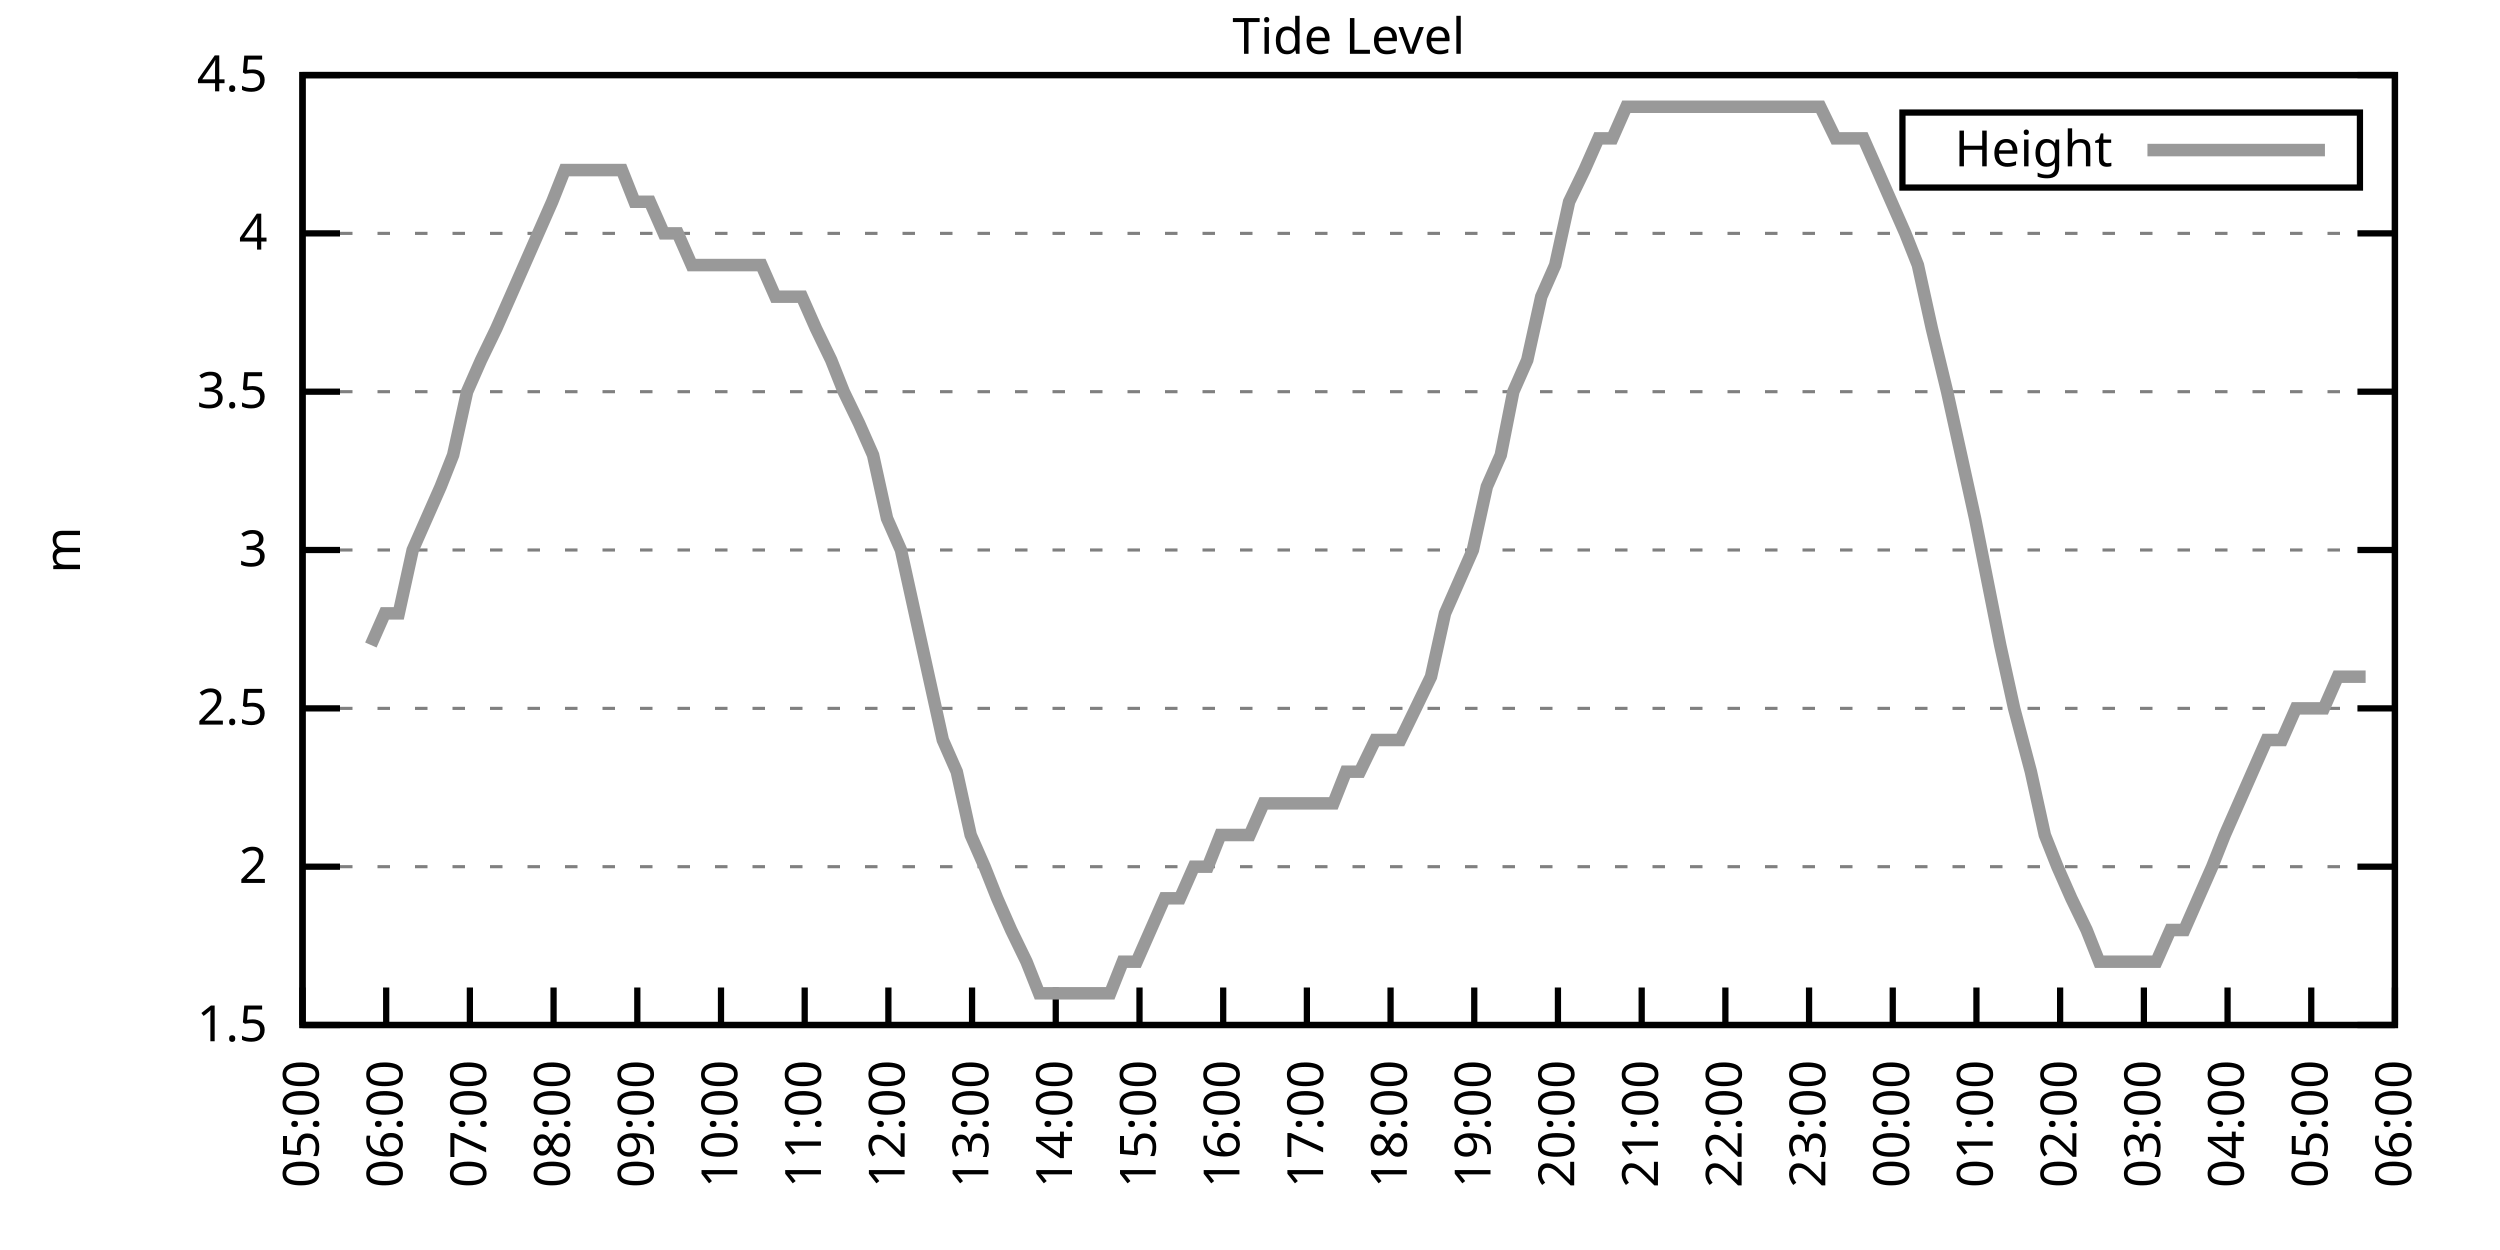
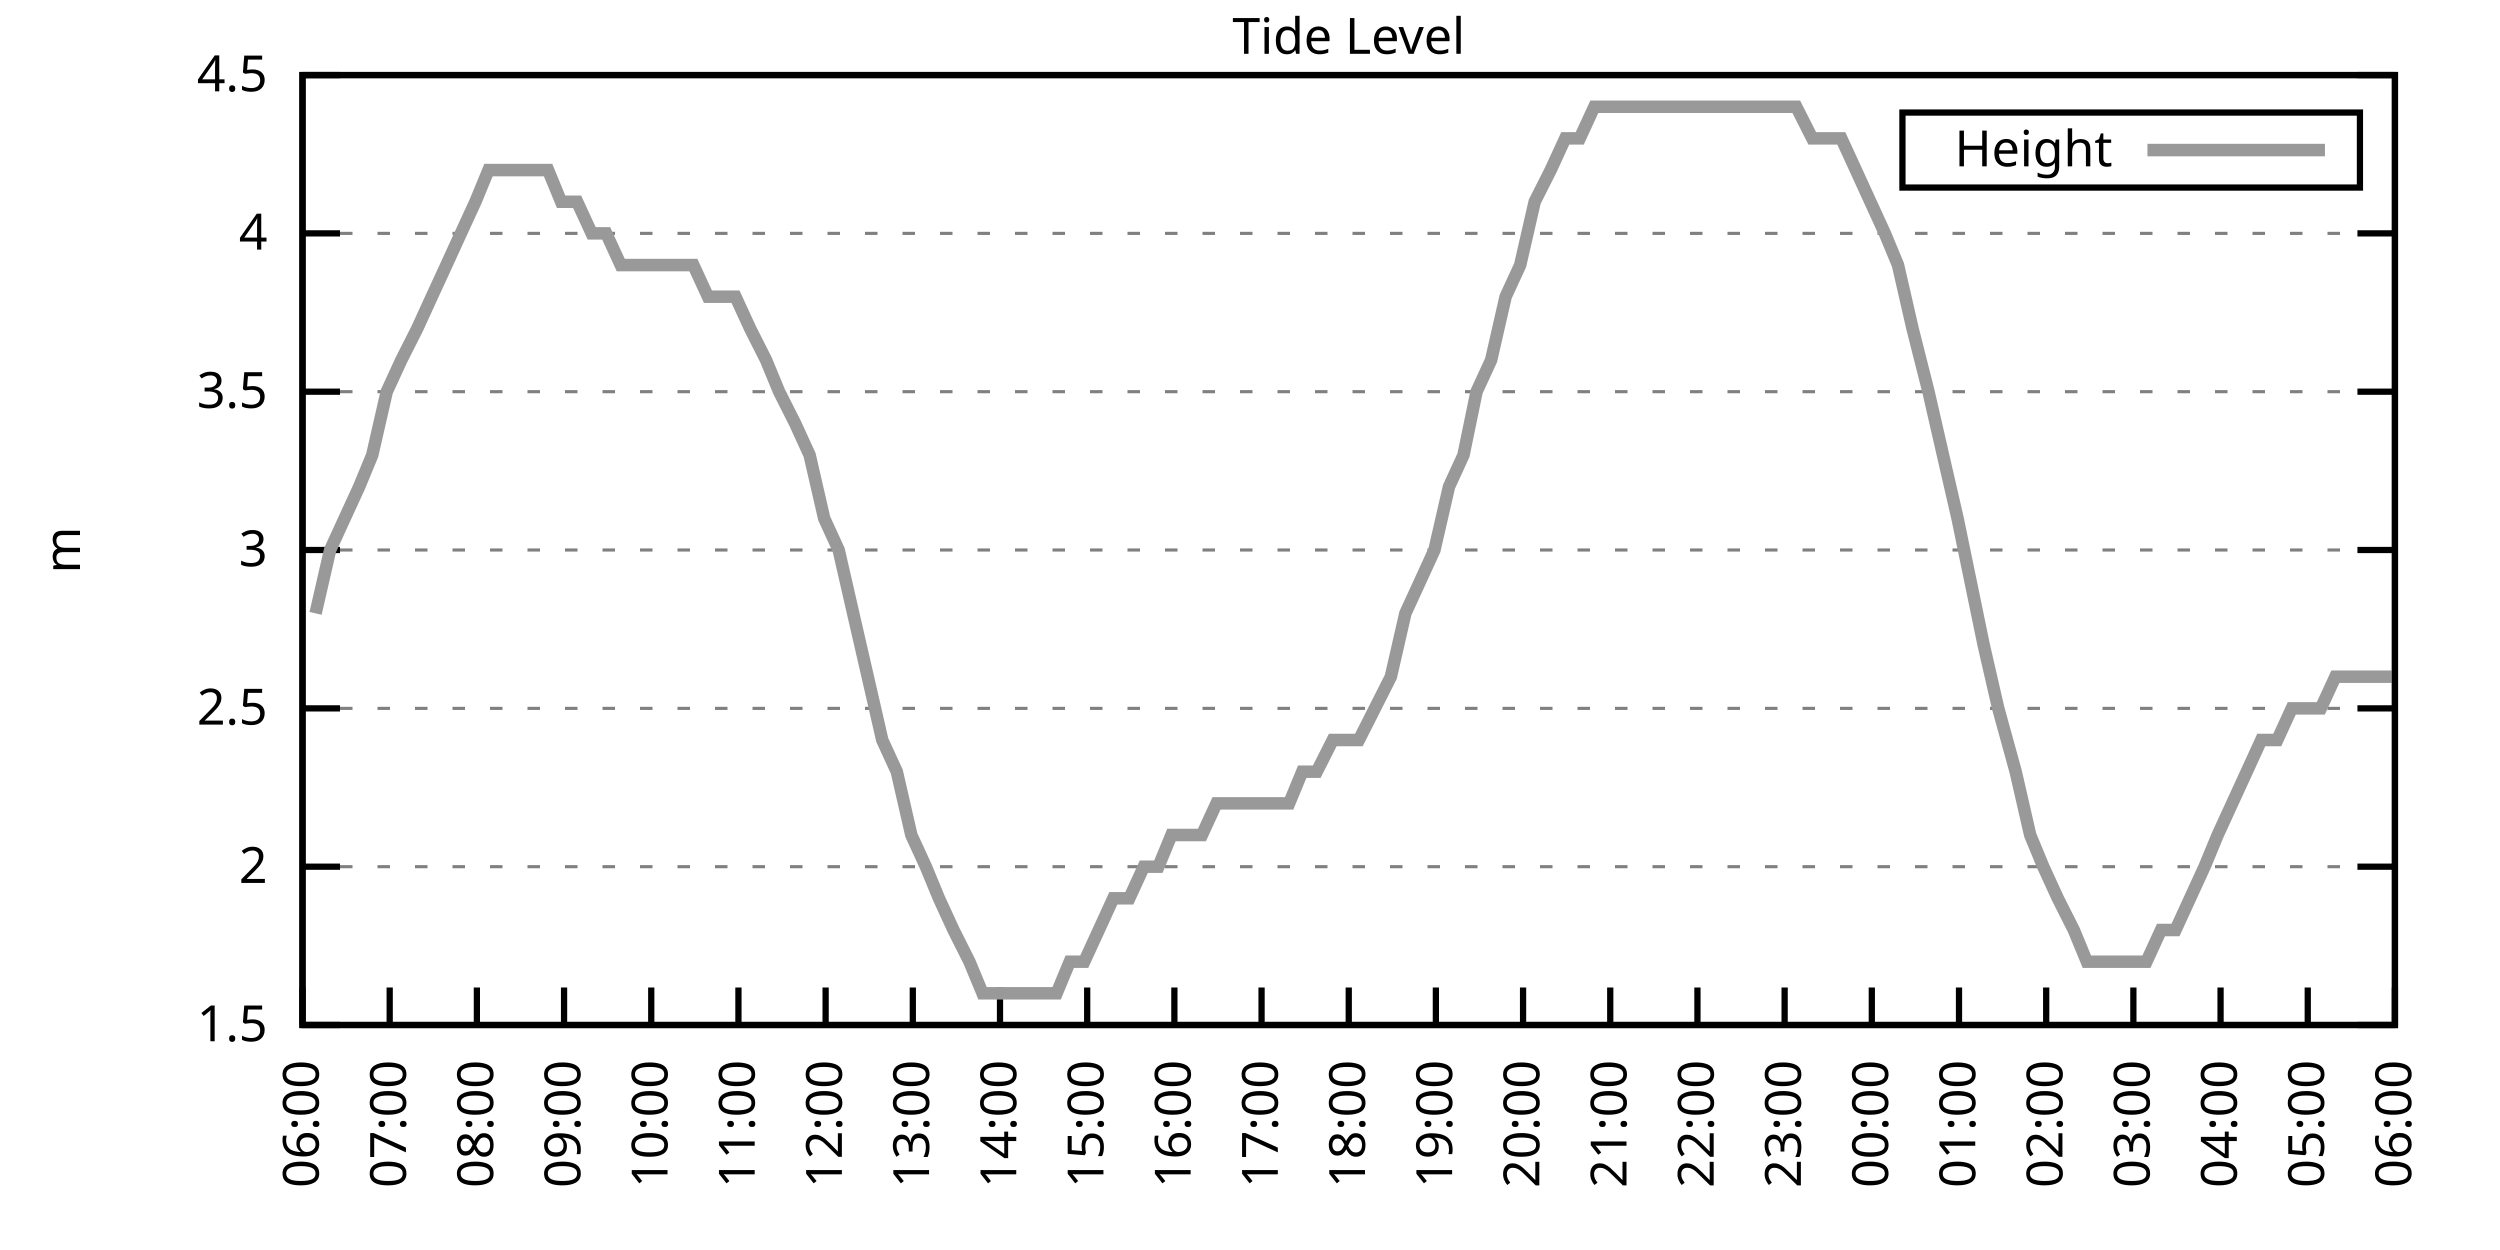
<svg xmlns="http://www.w3.org/2000/svg" xmlns:xlink="http://www.w3.org/1999/xlink" width="400" height="200" viewBox="0 0 400 200">
  <g id="gnuplot_canvas">
    <rect x="0" y="0" width="400" height="200" fill="none" />
    <defs>
      <circle id="gpDot" r="0.5" stroke-width="0.5" stroke="currentColor" />
      <path id="gpPt0" stroke-width="0.333" stroke="currentColor" d="M-1,0 h2 M0,-1 v2" />
      <path id="gpPt1" stroke-width="0.333" stroke="currentColor" d="M-1,-1 L1,1 M1,-1 L-1,1" />
      <path id="gpPt2" stroke-width="0.333" stroke="currentColor" d="M-1,0 L1,0 M0,-1 L0,1 M-1,-1 L1,1 M-1,1 L1,-1" />
      <rect id="gpPt3" stroke-width="0.333" stroke="currentColor" x="-1" y="-1" width="2" height="2" />
      <rect id="gpPt4" stroke-width="0.333" stroke="currentColor" fill="currentColor" x="-1" y="-1" width="2" height="2" />
      <circle id="gpPt5" stroke-width="0.333" stroke="currentColor" cx="0" cy="0" r="1" />
      <use xlink:href="#gpPt5" id="gpPt6" fill="currentColor" stroke="none" />
      <path id="gpPt7" stroke-width="0.333" stroke="currentColor" d="M0,-1.33 L-1.33,0.67 L1.33,0.67 z" />
      <use xlink:href="#gpPt7" id="gpPt8" fill="currentColor" stroke="none" />
      <use xlink:href="#gpPt7" id="gpPt9" stroke="currentColor" transform="rotate(180)" />
      <use xlink:href="#gpPt9" id="gpPt10" fill="currentColor" stroke="none" />
      <use xlink:href="#gpPt3" id="gpPt11" stroke="currentColor" transform="rotate(45)" />
      <use xlink:href="#gpPt11" id="gpPt12" fill="currentColor" stroke="none" />
      <path id="gpPt13" stroke-width="0.333" stroke="currentColor" d="M0,1.330 L1.265,0.411 L0.782,-1.067 L-0.782,-1.076 L-1.265,0.411 z" />
      <use xlink:href="#gpPt13" id="gpPt14" fill="currentColor" stroke="none" />
      <filter id="textbox" filterUnits="objectBoundingBox" x="0" y="0" height="1" width="1">
        <feFlood flood-color="white" flood-opacity="1" result="bgnd" />
        <feComposite in="SourceGraphic" in2="bgnd" operator="atop" />
      </filter>
      <filter id="greybox" filterUnits="objectBoundingBox" x="0" y="0" height="1" width="1">
        <feFlood flood-color="lightgrey" flood-opacity="1" result="grey" />
        <feComposite in="SourceGraphic" in2="grey" operator="atop" />
      </filter>
    </defs>
    <g fill="none" color="white" stroke="currentColor" stroke-width="1.00" stroke-linecap="butt" stroke-linejoin="miter">
</g>
    <g fill="none" color="black" stroke="currentColor" stroke-width="1.00" stroke-linecap="butt" stroke-linejoin="miter">
      <g stroke="none" shape-rendering="crispEdges">
        <polygon fill="rgb(255, 255, 255)" points="48.40,164.00 383.18,164.00 383.18,12.02 48.40,12.02 " />
      </g>
    </g>
    <g fill="none" color="black" stroke="currentColor" stroke-width="1.00" stroke-linecap="butt" stroke-linejoin="miter">
</g>
    <g fill="none" color="black" stroke="black" stroke-width="0.50" stroke-linecap="butt" stroke-linejoin="miter">
</g>
    <g fill="none" color="gray" stroke="currentColor" stroke-width="0.50" stroke-linecap="butt" stroke-linejoin="miter">
      <path stroke="gray" stroke-dasharray="2,4" class="gridline" d="M48.40,164.00 L383.19,164.00  " />
    </g>
    <g fill="none" color="gray" stroke="gray" stroke-width="1.00" stroke-linecap="butt" stroke-linejoin="miter">
</g>
    <g fill="none" color="black" stroke="currentColor" stroke-width="1.00" stroke-linecap="butt" stroke-linejoin="miter">
      <path stroke="black" d="M48.40,164.00 L54.40,164.00 M383.19,164.00 L377.19,164.00  " />
      <g transform="translate(42.80,166.60)" stroke="none" fill="black" font-family="Sans" font-size="8.00" text-anchor="end">
        <text>
          <tspan font-family="Sans"> 1.5</tspan>
        </text>
      </g>
    </g>
    <g fill="none" color="black" stroke="currentColor" stroke-width="1.00" stroke-linecap="butt" stroke-linejoin="miter">
</g>
    <g fill="none" color="black" stroke="black" stroke-width="0.50" stroke-linecap="butt" stroke-linejoin="miter">
</g>
    <g fill="none" color="gray" stroke="currentColor" stroke-width="0.50" stroke-linecap="butt" stroke-linejoin="miter">
      <path stroke="gray" stroke-dasharray="2,4" class="gridline" d="M48.40,138.67 L383.19,138.67  " />
    </g>
    <g fill="none" color="gray" stroke="gray" stroke-width="1.00" stroke-linecap="butt" stroke-linejoin="miter">
</g>
    <g fill="none" color="black" stroke="currentColor" stroke-width="1.00" stroke-linecap="butt" stroke-linejoin="miter">
      <path stroke="black" d="M48.40,138.67 L54.40,138.67 M383.19,138.67 L377.19,138.67  " />
      <g transform="translate(42.80,141.27)" stroke="none" fill="black" font-family="Sans" font-size="8.00" text-anchor="end">
        <text>
          <tspan font-family="Sans"> 2</tspan>
        </text>
      </g>
    </g>
    <g fill="none" color="black" stroke="currentColor" stroke-width="1.00" stroke-linecap="butt" stroke-linejoin="miter">
</g>
    <g fill="none" color="black" stroke="black" stroke-width="0.50" stroke-linecap="butt" stroke-linejoin="miter">
</g>
    <g fill="none" color="gray" stroke="currentColor" stroke-width="0.50" stroke-linecap="butt" stroke-linejoin="miter">
      <path stroke="gray" stroke-dasharray="2,4" class="gridline" d="M48.40,113.34 L383.19,113.34  " />
    </g>
    <g fill="none" color="gray" stroke="gray" stroke-width="1.00" stroke-linecap="butt" stroke-linejoin="miter">
</g>
    <g fill="none" color="black" stroke="currentColor" stroke-width="1.00" stroke-linecap="butt" stroke-linejoin="miter">
      <path stroke="black" d="M48.40,113.34 L54.40,113.34 M383.19,113.34 L377.19,113.34  " />
      <g transform="translate(42.80,115.94)" stroke="none" fill="black" font-family="Sans" font-size="8.00" text-anchor="end">
        <text>
          <tspan font-family="Sans"> 2.5</tspan>
        </text>
      </g>
    </g>
    <g fill="none" color="black" stroke="currentColor" stroke-width="1.00" stroke-linecap="butt" stroke-linejoin="miter">
</g>
    <g fill="none" color="black" stroke="black" stroke-width="0.50" stroke-linecap="butt" stroke-linejoin="miter">
</g>
    <g fill="none" color="gray" stroke="currentColor" stroke-width="0.50" stroke-linecap="butt" stroke-linejoin="miter">
      <path stroke="gray" stroke-dasharray="2,4" class="gridline" d="M48.40,88.00 L383.19,88.00  " />
    </g>
    <g fill="none" color="gray" stroke="gray" stroke-width="1.00" stroke-linecap="butt" stroke-linejoin="miter">
</g>
    <g fill="none" color="black" stroke="currentColor" stroke-width="1.00" stroke-linecap="butt" stroke-linejoin="miter">
      <path stroke="black" d="M48.40,88.00 L54.40,88.00 M383.19,88.00 L377.19,88.00  " />
      <g transform="translate(42.80,90.60)" stroke="none" fill="black" font-family="Sans" font-size="8.00" text-anchor="end">
        <text>
          <tspan font-family="Sans"> 3</tspan>
        </text>
      </g>
    </g>
    <g fill="none" color="black" stroke="currentColor" stroke-width="1.00" stroke-linecap="butt" stroke-linejoin="miter">
</g>
    <g fill="none" color="black" stroke="black" stroke-width="0.50" stroke-linecap="butt" stroke-linejoin="miter">
</g>
    <g fill="none" color="gray" stroke="currentColor" stroke-width="0.50" stroke-linecap="butt" stroke-linejoin="miter">
      <path stroke="gray" stroke-dasharray="2,4" class="gridline" d="M48.40,62.67 L383.19,62.67  " />
    </g>
    <g fill="none" color="gray" stroke="gray" stroke-width="1.00" stroke-linecap="butt" stroke-linejoin="miter">
</g>
    <g fill="none" color="black" stroke="currentColor" stroke-width="1.00" stroke-linecap="butt" stroke-linejoin="miter">
      <path stroke="black" d="M48.40,62.67 L54.40,62.67 M383.19,62.67 L377.19,62.67  " />
      <g transform="translate(42.80,65.27)" stroke="none" fill="black" font-family="Sans" font-size="8.00" text-anchor="end">
        <text>
          <tspan font-family="Sans"> 3.5</tspan>
        </text>
      </g>
    </g>
    <g fill="none" color="black" stroke="currentColor" stroke-width="1.00" stroke-linecap="butt" stroke-linejoin="miter">
</g>
    <g fill="none" color="black" stroke="black" stroke-width="0.50" stroke-linecap="butt" stroke-linejoin="miter">
</g>
    <g fill="none" color="gray" stroke="currentColor" stroke-width="0.50" stroke-linecap="butt" stroke-linejoin="miter">
      <path stroke="gray" stroke-dasharray="2,4" class="gridline" d="M48.40,37.34 L383.19,37.34  " />
    </g>
    <g fill="none" color="gray" stroke="gray" stroke-width="1.00" stroke-linecap="butt" stroke-linejoin="miter">
</g>
    <g fill="none" color="black" stroke="currentColor" stroke-width="1.00" stroke-linecap="butt" stroke-linejoin="miter">
      <path stroke="black" d="M48.40,37.34 L54.40,37.34 M383.19,37.34 L377.19,37.34  " />
      <g transform="translate(42.80,39.94)" stroke="none" fill="black" font-family="Sans" font-size="8.00" text-anchor="end">
        <text>
          <tspan font-family="Sans"> 4</tspan>
        </text>
      </g>
    </g>
    <g fill="none" color="black" stroke="currentColor" stroke-width="1.00" stroke-linecap="butt" stroke-linejoin="miter">
</g>
    <g fill="none" color="black" stroke="black" stroke-width="0.50" stroke-linecap="butt" stroke-linejoin="miter">
</g>
    <g fill="none" color="gray" stroke="currentColor" stroke-width="0.50" stroke-linecap="butt" stroke-linejoin="miter">
      <path stroke="gray" stroke-dasharray="2,4" class="gridline" d="M48.40,12.01 L383.19,12.01  " />
    </g>
    <g fill="none" color="gray" stroke="gray" stroke-width="1.00" stroke-linecap="butt" stroke-linejoin="miter">
</g>
    <g fill="none" color="black" stroke="currentColor" stroke-width="1.00" stroke-linecap="butt" stroke-linejoin="miter">
      <path stroke="black" d="M48.40,12.01 L54.40,12.01 M383.19,12.01 L377.19,12.01  " />
      <g transform="translate(42.80,14.61)" stroke="none" fill="black" font-family="Sans" font-size="8.00" text-anchor="end">
        <text>
          <tspan font-family="Sans"> 4.5</tspan>
        </text>
      </g>
    </g>
    <g fill="none" color="black" stroke="currentColor" stroke-width="1.00" stroke-linecap="butt" stroke-linejoin="miter">
      <path stroke="black" d="M48.40,164.00 L48.40,158.00  " />
      <g transform="translate(51.00,169.60) rotate(270.00)" stroke="none" fill="black" font-family="Sans" font-size="8.00" text-anchor="end">
        <text>
-           <tspan font-family="Sans">05:00</tspan>
-         </text>
-       </g>
-     </g>
-     <g fill="none" color="black" stroke="currentColor" stroke-width="1.00" stroke-linecap="butt" stroke-linejoin="miter">
-       <path stroke="black" d="M61.79,164.00 L61.79,158.00  " />
-       <g transform="translate(64.39,169.60) rotate(270.00)" stroke="none" fill="black" font-family="Sans" font-size="8.00" text-anchor="end">
-         <text>
          <tspan font-family="Sans">06:00</tspan>
        </text>
      </g>
    </g>
    <g fill="none" color="black" stroke="currentColor" stroke-width="1.00" stroke-linecap="butt" stroke-linejoin="miter">
-       <path stroke="black" d="M75.18,164.00 L75.18,158.00  " />
-       <g transform="translate(77.78,169.60) rotate(270.00)" stroke="none" fill="black" font-family="Sans" font-size="8.00" text-anchor="end">
+       <path stroke="black" d="M62.35,164.00 L62.35,158.00  " />
+       <g transform="translate(64.95,169.60) rotate(270.00)" stroke="none" fill="black" font-family="Sans" font-size="8.00" text-anchor="end">
        <text>
          <tspan font-family="Sans">07:00</tspan>
        </text>
      </g>
    </g>
    <g fill="none" color="black" stroke="currentColor" stroke-width="1.00" stroke-linecap="butt" stroke-linejoin="miter">
-       <path stroke="black" d="M88.57,164.00 L88.57,158.00  " />
-       <g transform="translate(91.17,169.60) rotate(270.00)" stroke="none" fill="black" font-family="Sans" font-size="8.00" text-anchor="end">
+       <path stroke="black" d="M76.30,164.00 L76.30,158.00  " />
+       <g transform="translate(78.90,169.60) rotate(270.00)" stroke="none" fill="black" font-family="Sans" font-size="8.00" text-anchor="end">
        <text>
          <tspan font-family="Sans">08:00</tspan>
        </text>
      </g>
    </g>
    <g fill="none" color="black" stroke="currentColor" stroke-width="1.00" stroke-linecap="butt" stroke-linejoin="miter">
-       <path stroke="black" d="M101.97,164.00 L101.97,158.00  " />
-       <g transform="translate(104.57,169.60) rotate(270.00)" stroke="none" fill="black" font-family="Sans" font-size="8.00" text-anchor="end">
+       <path stroke="black" d="M90.25,164.00 L90.25,158.00  " />
+       <g transform="translate(92.85,169.60) rotate(270.00)" stroke="none" fill="black" font-family="Sans" font-size="8.00" text-anchor="end">
        <text>
          <tspan font-family="Sans">09:00</tspan>
        </text>
      </g>
    </g>
    <g fill="none" color="black" stroke="currentColor" stroke-width="1.00" stroke-linecap="butt" stroke-linejoin="miter">
-       <path stroke="black" d="M115.36,164.00 L115.36,158.00  " />
-       <g transform="translate(117.96,169.60) rotate(270.00)" stroke="none" fill="black" font-family="Sans" font-size="8.00" text-anchor="end">
+       <path stroke="black" d="M104.20,164.00 L104.20,158.00  " />
+       <g transform="translate(106.80,169.60) rotate(270.00)" stroke="none" fill="black" font-family="Sans" font-size="8.00" text-anchor="end">
        <text>
          <tspan font-family="Sans">10:00</tspan>
        </text>
      </g>
    </g>
    <g fill="none" color="black" stroke="currentColor" stroke-width="1.00" stroke-linecap="butt" stroke-linejoin="miter">
-       <path stroke="black" d="M128.75,164.00 L128.75,158.00  " />
-       <g transform="translate(131.35,169.60) rotate(270.00)" stroke="none" fill="black" font-family="Sans" font-size="8.00" text-anchor="end">
+       <path stroke="black" d="M118.15,164.00 L118.15,158.00  " />
+       <g transform="translate(120.75,169.60) rotate(270.00)" stroke="none" fill="black" font-family="Sans" font-size="8.00" text-anchor="end">
        <text>
          <tspan font-family="Sans">11:00</tspan>
        </text>
      </g>
    </g>
    <g fill="none" color="black" stroke="currentColor" stroke-width="1.00" stroke-linecap="butt" stroke-linejoin="miter">
-       <path stroke="black" d="M142.14,164.00 L142.14,158.00  " />
-       <g transform="translate(144.74,169.60) rotate(270.00)" stroke="none" fill="black" font-family="Sans" font-size="8.00" text-anchor="end">
+       <path stroke="black" d="M132.10,164.00 L132.10,158.00  " />
+       <g transform="translate(134.70,169.60) rotate(270.00)" stroke="none" fill="black" font-family="Sans" font-size="8.00" text-anchor="end">
        <text>
          <tspan font-family="Sans">12:00</tspan>
        </text>
      </g>
    </g>
    <g fill="none" color="black" stroke="currentColor" stroke-width="1.00" stroke-linecap="butt" stroke-linejoin="miter">
-       <path stroke="black" d="M155.53,164.00 L155.53,158.00  " />
-       <g transform="translate(158.13,169.60) rotate(270.00)" stroke="none" fill="black" font-family="Sans" font-size="8.00" text-anchor="end">
+       <path stroke="black" d="M146.05,164.00 L146.05,158.00  " />
+       <g transform="translate(148.65,169.60) rotate(270.00)" stroke="none" fill="black" font-family="Sans" font-size="8.00" text-anchor="end">
        <text>
          <tspan font-family="Sans">13:00</tspan>
        </text>
      </g>
    </g>
    <g fill="none" color="black" stroke="currentColor" stroke-width="1.00" stroke-linecap="butt" stroke-linejoin="miter">
-       <path stroke="black" d="M168.92,164.00 L168.92,158.00  " />
-       <g transform="translate(171.52,169.60) rotate(270.00)" stroke="none" fill="black" font-family="Sans" font-size="8.00" text-anchor="end">
+       <path stroke="black" d="M160.00,164.00 L160.00,158.00  " />
+       <g transform="translate(162.60,169.60) rotate(270.00)" stroke="none" fill="black" font-family="Sans" font-size="8.00" text-anchor="end">
        <text>
          <tspan font-family="Sans">14:00</tspan>
        </text>
      </g>
    </g>
    <g fill="none" color="black" stroke="currentColor" stroke-width="1.00" stroke-linecap="butt" stroke-linejoin="miter">
-       <path stroke="black" d="M182.32,164.00 L182.32,158.00  " />
-       <g transform="translate(184.92,169.60) rotate(270.00)" stroke="none" fill="black" font-family="Sans" font-size="8.00" text-anchor="end">
+       <path stroke="black" d="M173.95,164.00 L173.95,158.00  " />
+       <g transform="translate(176.55,169.60) rotate(270.00)" stroke="none" fill="black" font-family="Sans" font-size="8.00" text-anchor="end">
        <text>
          <tspan font-family="Sans">15:00</tspan>
        </text>
      </g>
    </g>
    <g fill="none" color="black" stroke="currentColor" stroke-width="1.00" stroke-linecap="butt" stroke-linejoin="miter">
-       <path stroke="black" d="M195.71,164.00 L195.71,158.00  " />
-       <g transform="translate(198.31,169.60) rotate(270.00)" stroke="none" fill="black" font-family="Sans" font-size="8.00" text-anchor="end">
+       <path stroke="black" d="M187.90,164.00 L187.90,158.00  " />
+       <g transform="translate(190.50,169.60) rotate(270.00)" stroke="none" fill="black" font-family="Sans" font-size="8.00" text-anchor="end">
        <text>
          <tspan font-family="Sans">16:00</tspan>
        </text>
      </g>
    </g>
    <g fill="none" color="black" stroke="currentColor" stroke-width="1.00" stroke-linecap="butt" stroke-linejoin="miter">
-       <path stroke="black" d="M209.10,164.00 L209.10,158.00  " />
-       <g transform="translate(211.70,169.60) rotate(270.00)" stroke="none" fill="black" font-family="Sans" font-size="8.00" text-anchor="end">
+       <path stroke="black" d="M201.85,164.00 L201.85,158.00  " />
+       <g transform="translate(204.45,169.60) rotate(270.00)" stroke="none" fill="black" font-family="Sans" font-size="8.00" text-anchor="end">
        <text>
          <tspan font-family="Sans">17:00</tspan>
        </text>
      </g>
    </g>
    <g fill="none" color="black" stroke="currentColor" stroke-width="1.00" stroke-linecap="butt" stroke-linejoin="miter">
-       <path stroke="black" d="M222.49,164.00 L222.49,158.00  " />
-       <g transform="translate(225.09,169.60) rotate(270.00)" stroke="none" fill="black" font-family="Sans" font-size="8.00" text-anchor="end">
+       <path stroke="black" d="M215.80,164.00 L215.80,158.00  " />
+       <g transform="translate(218.40,169.60) rotate(270.00)" stroke="none" fill="black" font-family="Sans" font-size="8.00" text-anchor="end">
        <text>
          <tspan font-family="Sans">18:00</tspan>
        </text>
      </g>
    </g>
    <g fill="none" color="black" stroke="currentColor" stroke-width="1.00" stroke-linecap="butt" stroke-linejoin="miter">
-       <path stroke="black" d="M235.88,164.00 L235.88,158.00  " />
-       <g transform="translate(238.48,169.60) rotate(270.00)" stroke="none" fill="black" font-family="Sans" font-size="8.00" text-anchor="end">
+       <path stroke="black" d="M229.74,164.00 L229.74,158.00  " />
+       <g transform="translate(232.34,169.60) rotate(270.00)" stroke="none" fill="black" font-family="Sans" font-size="8.00" text-anchor="end">
        <text>
          <tspan font-family="Sans">19:00</tspan>
        </text>
      </g>
    </g>
    <g fill="none" color="black" stroke="currentColor" stroke-width="1.00" stroke-linecap="butt" stroke-linejoin="miter">
-       <path stroke="black" d="M249.27,164.00 L249.27,158.00  " />
-       <g transform="translate(251.87,169.60) rotate(270.00)" stroke="none" fill="black" font-family="Sans" font-size="8.00" text-anchor="end">
+       <path stroke="black" d="M243.69,164.00 L243.69,158.00  " />
+       <g transform="translate(246.29,169.60) rotate(270.00)" stroke="none" fill="black" font-family="Sans" font-size="8.00" text-anchor="end">
        <text>
          <tspan font-family="Sans">20:00</tspan>
        </text>
      </g>
    </g>
    <g fill="none" color="black" stroke="currentColor" stroke-width="1.00" stroke-linecap="butt" stroke-linejoin="miter">
-       <path stroke="black" d="M262.67,164.00 L262.67,158.00  " />
-       <g transform="translate(265.27,169.60) rotate(270.00)" stroke="none" fill="black" font-family="Sans" font-size="8.00" text-anchor="end">
+       <path stroke="black" d="M257.64,164.00 L257.64,158.00  " />
+       <g transform="translate(260.24,169.60) rotate(270.00)" stroke="none" fill="black" font-family="Sans" font-size="8.00" text-anchor="end">
        <text>
          <tspan font-family="Sans">21:00</tspan>
        </text>
      </g>
    </g>
    <g fill="none" color="black" stroke="currentColor" stroke-width="1.00" stroke-linecap="butt" stroke-linejoin="miter">
-       <path stroke="black" d="M276.06,164.00 L276.06,158.00  " />
-       <g transform="translate(278.66,169.60) rotate(270.00)" stroke="none" fill="black" font-family="Sans" font-size="8.00" text-anchor="end">
+       <path stroke="black" d="M271.59,164.00 L271.59,158.00  " />
+       <g transform="translate(274.19,169.60) rotate(270.00)" stroke="none" fill="black" font-family="Sans" font-size="8.00" text-anchor="end">
        <text>
          <tspan font-family="Sans">22:00</tspan>
        </text>
      </g>
    </g>
    <g fill="none" color="black" stroke="currentColor" stroke-width="1.00" stroke-linecap="butt" stroke-linejoin="miter">
-       <path stroke="black" d="M289.45,164.00 L289.45,158.00  " />
-       <g transform="translate(292.05,169.60) rotate(270.00)" stroke="none" fill="black" font-family="Sans" font-size="8.00" text-anchor="end">
+       <path stroke="black" d="M285.54,164.00 L285.54,158.00  " />
+       <g transform="translate(288.14,169.60) rotate(270.00)" stroke="none" fill="black" font-family="Sans" font-size="8.00" text-anchor="end">
        <text>
          <tspan font-family="Sans">23:00</tspan>
        </text>
      </g>
    </g>
    <g fill="none" color="black" stroke="currentColor" stroke-width="1.00" stroke-linecap="butt" stroke-linejoin="miter">
-       <path stroke="black" d="M302.84,164.00 L302.84,158.00  " />
-       <g transform="translate(305.44,169.60) rotate(270.00)" stroke="none" fill="black" font-family="Sans" font-size="8.00" text-anchor="end">
+       <path stroke="black" d="M299.49,164.00 L299.49,158.00  " />
+       <g transform="translate(302.09,169.60) rotate(270.00)" stroke="none" fill="black" font-family="Sans" font-size="8.00" text-anchor="end">
        <text>
          <tspan font-family="Sans">00:00</tspan>
        </text>
      </g>
    </g>
    <g fill="none" color="black" stroke="currentColor" stroke-width="1.00" stroke-linecap="butt" stroke-linejoin="miter">
-       <path stroke="black" d="M316.23,164.00 L316.23,158.00  " />
-       <g transform="translate(318.83,169.60) rotate(270.00)" stroke="none" fill="black" font-family="Sans" font-size="8.00" text-anchor="end">
+       <path stroke="black" d="M313.44,164.00 L313.44,158.00  " />
+       <g transform="translate(316.04,169.60) rotate(270.00)" stroke="none" fill="black" font-family="Sans" font-size="8.00" text-anchor="end">
        <text>
          <tspan font-family="Sans">01:00</tspan>
        </text>
      </g>
    </g>
    <g fill="none" color="black" stroke="currentColor" stroke-width="1.00" stroke-linecap="butt" stroke-linejoin="miter">
-       <path stroke="black" d="M329.62,164.00 L329.62,158.00  " />
-       <g transform="translate(332.22,169.60) rotate(270.00)" stroke="none" fill="black" font-family="Sans" font-size="8.00" text-anchor="end">
+       <path stroke="black" d="M327.39,164.00 L327.39,158.00  " />
+       <g transform="translate(329.99,169.60) rotate(270.00)" stroke="none" fill="black" font-family="Sans" font-size="8.00" text-anchor="end">
        <text>
          <tspan font-family="Sans">02:00</tspan>
        </text>
      </g>
    </g>
    <g fill="none" color="black" stroke="currentColor" stroke-width="1.00" stroke-linecap="butt" stroke-linejoin="miter">
-       <path stroke="black" d="M343.02,164.00 L343.02,158.00  " />
-       <g transform="translate(345.62,169.60) rotate(270.00)" stroke="none" fill="black" font-family="Sans" font-size="8.00" text-anchor="end">
+       <path stroke="black" d="M341.34,164.00 L341.34,158.00  " />
+       <g transform="translate(343.94,169.60) rotate(270.00)" stroke="none" fill="black" font-family="Sans" font-size="8.00" text-anchor="end">
        <text>
          <tspan font-family="Sans">03:00</tspan>
        </text>
      </g>
    </g>
    <g fill="none" color="black" stroke="currentColor" stroke-width="1.00" stroke-linecap="butt" stroke-linejoin="miter">
-       <path stroke="black" d="M356.41,164.00 L356.41,158.00  " />
-       <g transform="translate(359.01,169.60) rotate(270.00)" stroke="none" fill="black" font-family="Sans" font-size="8.00" text-anchor="end">
+       <path stroke="black" d="M355.29,164.00 L355.29,158.00  " />
+       <g transform="translate(357.89,169.60) rotate(270.00)" stroke="none" fill="black" font-family="Sans" font-size="8.00" text-anchor="end">
        <text>
          <tspan font-family="Sans">04:00</tspan>
        </text>
      </g>
    </g>
    <g fill="none" color="black" stroke="currentColor" stroke-width="1.00" stroke-linecap="butt" stroke-linejoin="miter">
-       <path stroke="black" d="M369.80,164.00 L369.80,158.00  " />
-       <g transform="translate(372.40,169.60) rotate(270.00)" stroke="none" fill="black" font-family="Sans" font-size="8.00" text-anchor="end">
+       <path stroke="black" d="M369.24,164.00 L369.24,158.00  " />
+       <g transform="translate(371.84,169.60) rotate(270.00)" stroke="none" fill="black" font-family="Sans" font-size="8.00" text-anchor="end">
        <text>
          <tspan font-family="Sans">05:00</tspan>
        </text>
      </g>
    </g>
    <g fill="none" color="black" stroke="currentColor" stroke-width="1.00" stroke-linecap="butt" stroke-linejoin="miter">
      <path stroke="black" d="M383.19,164.00 L383.19,158.00  " />
      <g transform="translate(385.79,169.60) rotate(270.00)" stroke="none" fill="black" font-family="Sans" font-size="8.00" text-anchor="end">
        <text>
          <tspan font-family="Sans">06:00</tspan>
        </text>
      </g>
    </g>
    <g fill="none" color="black" stroke="currentColor" stroke-width="1.00" stroke-linecap="butt" stroke-linejoin="miter">
</g>
    <g fill="none" color="black" stroke="currentColor" stroke-width="1.00" stroke-linecap="butt" stroke-linejoin="miter">
      <path stroke="black" d="M48.40,12.01 L48.40,164.00 L383.19,164.00 L383.19,12.01 L48.40,12.01 Z  " />
    </g>
    <g fill="none" color="black" stroke="currentColor" stroke-width="1.00" stroke-linecap="butt" stroke-linejoin="miter">
</g>
    <g fill="none" color="black" stroke="currentColor" stroke-width="1.00" stroke-linecap="butt" stroke-linejoin="miter">
      <path stroke="black" d="M304.39,30.01 L304.39,18.01 L377.59,18.01 L377.59,30.01 L304.39,30.01 Z  " />
    </g>
    <g id="Tide_level_plot_1">
      <g fill="none" color="white" stroke="black" stroke-width="2.00" stroke-linecap="butt" stroke-linejoin="miter">
</g>
      <g fill="none" color="black" stroke="currentColor" stroke-width="2.00" stroke-linecap="butt" stroke-linejoin="miter">
        <g transform="translate(337.99,26.61)" stroke="none" fill="black" font-family="Sans" font-size="8.00" text-anchor="end">
          <text>
            <tspan font-family="Sans">Height</tspan>
          </text>
        </g>
      </g>
      <g fill="none" color="black" stroke="currentColor" stroke-width="2.00" stroke-linecap="butt" stroke-linejoin="miter">
-         <path stroke="rgb(153, 153, 153)" d="M343.59,24.01 L371.99,24.01 M59.34,103.20 L61.57,98.14 L63.80,98.14 L66.03,88.00 L68.26,82.94 L70.50,77.87   L72.50,72.81 L74.74,62.67 L76.97,57.61 L79.42,52.54 L81.66,47.47 L83.89,42.41 L86.12,37.34 L88.35,32.28   L90.36,27.21 L92.59,27.21 L95.05,27.21 L97.06,27.21 L99.51,27.21 L101.52,32.28 L103.98,32.28 L106.21,37.34   L108.44,37.34 L110.67,42.41 L112.90,42.41 L115.13,42.41 L117.14,42.41 L119.60,42.41 L121.83,42.41 L124.06,47.47   L126.29,47.47 L128.30,47.47 L130.54,52.54 L132.99,57.61 L135.00,62.67 L137.45,67.74 L139.69,72.81 L141.92,82.94   L144.15,88.00 L146.38,98.14 L148.61,108.27 L150.85,118.40 L153.08,123.47 L155.31,133.60 L157.54,138.67 L159.55,143.73   L161.78,148.80 L164.24,153.87 L166.25,158.93 L168.70,158.93 L170.93,158.93 L173.17,158.93 L175.40,158.93 L177.63,158.93   L179.64,153.87 L181.87,153.87 L184.10,148.80 L186.33,143.73 L188.79,143.73 L191.02,138.67 L193.25,138.67 L195.26,133.60   L197.49,133.60 L199.95,133.60 L202.18,128.54 L204.41,128.54 L206.64,128.54 L208.88,128.54 L210.88,128.54 L213.34,128.54   L215.35,123.47 L217.58,123.47 L220.04,118.40 L222.27,118.40 L224.05,118.40 L226.51,113.34 L228.96,108.27 L231.20,98.14   L233.43,93.07 L235.66,88.00 L237.89,77.87 L240.12,72.81 L242.13,62.67 L244.36,57.61 L246.60,47.47 L248.83,42.41   L251.06,32.28 L253.51,27.21 L255.75,22.14 L257.98,22.14 L260.21,17.08 L262.44,17.08 L264.45,17.08 L266.91,17.08   L269.14,17.08 L271.37,17.08 L273.60,17.08 L275.83,17.08 L277.84,17.08 L280.30,17.08 L282.53,17.08 L284.76,17.08   L286.77,17.08 L289.00,17.08 L291.23,17.08 L293.69,22.14 L295.92,22.14 L298.15,22.14 L300.39,27.21 L302.62,32.28   L304.85,37.34 L306.86,42.41 L309.09,52.54 L311.54,62.67 L313.78,72.81 L316.01,82.94 L318.02,93.07 L320.03,103.20   L322.26,113.34 L324.94,123.47 L327.17,133.60 L329.18,138.67 L331.41,143.73 L333.86,148.80 L335.87,153.87 L338.10,153.87   L340.56,153.87 L342.79,153.87 L345.02,153.87 L347.26,148.80 L349.49,148.80 L351.72,143.73 L353.95,138.67 L355.96,133.60   L358.19,128.54 L360.42,123.47 L362.66,118.40 L365.11,118.40 L367.34,113.34 L371.81,113.34 L374.04,108.27 L376.05,108.27   L378.50,108.27  " />
+         <path stroke="rgb(153, 153, 153)" d="M343.59,24.01 L371.99,24.01 M50.49,98.14 L52.82,88.00 L55.14,82.94 L57.47,77.87 L59.56,72.81 L61.88,62.67   L64.21,57.61 L66.77,52.54 L69.09,47.47 L71.42,42.41 L73.74,37.34 L76.07,32.28 L78.16,27.21 L80.48,27.21   L83.04,27.21 L85.13,27.21 L87.69,27.21 L89.78,32.28 L92.34,32.28 L94.67,37.34 L96.99,37.34 L99.32,42.41   L101.64,42.41 L103.97,42.41 L106.06,42.41 L108.62,42.41 L110.94,42.41 L113.27,47.47 L115.59,47.47 L117.68,47.47   L120.01,52.54 L122.57,57.61 L124.66,62.67 L127.22,67.74 L129.54,72.81 L131.87,82.94 L134.19,88.00 L136.51,98.14   L138.84,108.27 L141.16,118.40 L143.49,123.47 L145.81,133.60 L148.14,138.67 L150.23,143.73 L152.56,148.80 L155.11,153.87   L157.21,158.93 L159.76,158.93 L162.09,158.93 L164.41,158.93 L166.74,158.93 L169.06,158.93 L171.16,153.87 L173.48,153.87   L175.81,148.80 L178.13,143.73 L180.69,143.73 L183.01,138.67 L185.34,138.67 L187.43,133.60 L189.76,133.60 L192.31,133.60   L194.64,128.54 L196.96,128.54 L199.29,128.54 L201.61,128.54 L203.71,128.54 L206.26,128.54 L208.36,123.47 L210.68,123.47   L213.24,118.40 L215.56,118.40 L217.42,118.40 L219.98,113.34 L222.54,108.27 L224.86,98.14 L227.19,93.07 L229.51,88.00   L231.84,77.87 L234.16,72.81 L236.25,62.67 L238.58,57.61 L240.90,47.47 L243.23,42.41 L245.55,32.28 L248.11,27.21   L250.44,22.14 L252.76,22.14 L255.09,17.08 L257.41,17.08 L259.50,17.08 L262.06,17.08 L264.39,17.08 L266.71,17.08   L269.04,17.08 L271.36,17.08 L273.45,17.08 L276.01,17.08 L278.34,17.08 L280.66,17.08 L282.75,17.08 L285.08,17.08   L287.40,17.08 L289.96,22.14 L292.29,22.14 L294.61,22.14 L296.94,27.21 L299.26,32.28 L301.58,37.34 L303.68,42.41   L306.00,52.54 L308.56,62.67 L310.88,72.81 L313.21,82.94 L315.30,93.07 L317.39,103.20 L319.72,113.34 L322.51,123.47   L324.83,133.60 L326.93,138.67 L329.25,143.73 L331.81,148.80 L333.90,153.87 L336.23,153.87 L338.78,153.87 L341.11,153.87   L343.43,153.87 L345.76,148.80 L348.08,148.80 L350.41,143.73 L352.73,138.67 L354.83,133.60 L357.15,128.54 L359.48,123.47   L361.80,118.40 L364.36,118.40 L366.68,113.34 L371.33,113.34 L373.66,108.27 L375.75,108.27 L378.31,108.27 L380.63,108.27   L382.96,108.27  " />
      </g>
    </g>
    <g fill="none" color="black" stroke="currentColor" stroke-width="2.00" stroke-linecap="butt" stroke-linejoin="miter">
</g>
    <g fill="none" color="black" stroke="black" stroke-width="1.00" stroke-linecap="butt" stroke-linejoin="miter">
</g>
    <g fill="none" color="black" stroke="currentColor" stroke-width="1.00" stroke-linecap="butt" stroke-linejoin="miter">
      <path stroke="black" d="M48.40,12.01 L48.40,164.00 L383.19,164.00 L383.19,12.01 L48.40,12.01 Z  " />
      <g transform="translate(12.80,88.01) rotate(270.00)" stroke="none" fill="black" font-family="Sans" font-size="8.00" text-anchor="middle">
        <text>
          <tspan font-family="Sans">m</tspan>
        </text>
      </g>
    </g>
    <g fill="none" color="black" stroke="currentColor" stroke-width="1.00" stroke-linecap="butt" stroke-linejoin="miter">
</g>
    <g fill="none" color="black" stroke="currentColor" stroke-width="1.00" stroke-linecap="butt" stroke-linejoin="miter">
      <g transform="translate(215.79,8.61)" stroke="none" fill="black" font-family="Sans" font-size="8.00" text-anchor="middle">
        <text>
          <tspan font-family="Sans">Tide Level</tspan>
        </text>
      </g>
    </g>
    <g fill="none" color="black" stroke="currentColor" stroke-width="1.00" stroke-linecap="butt" stroke-linejoin="miter">
</g>
  </g>
</svg>
